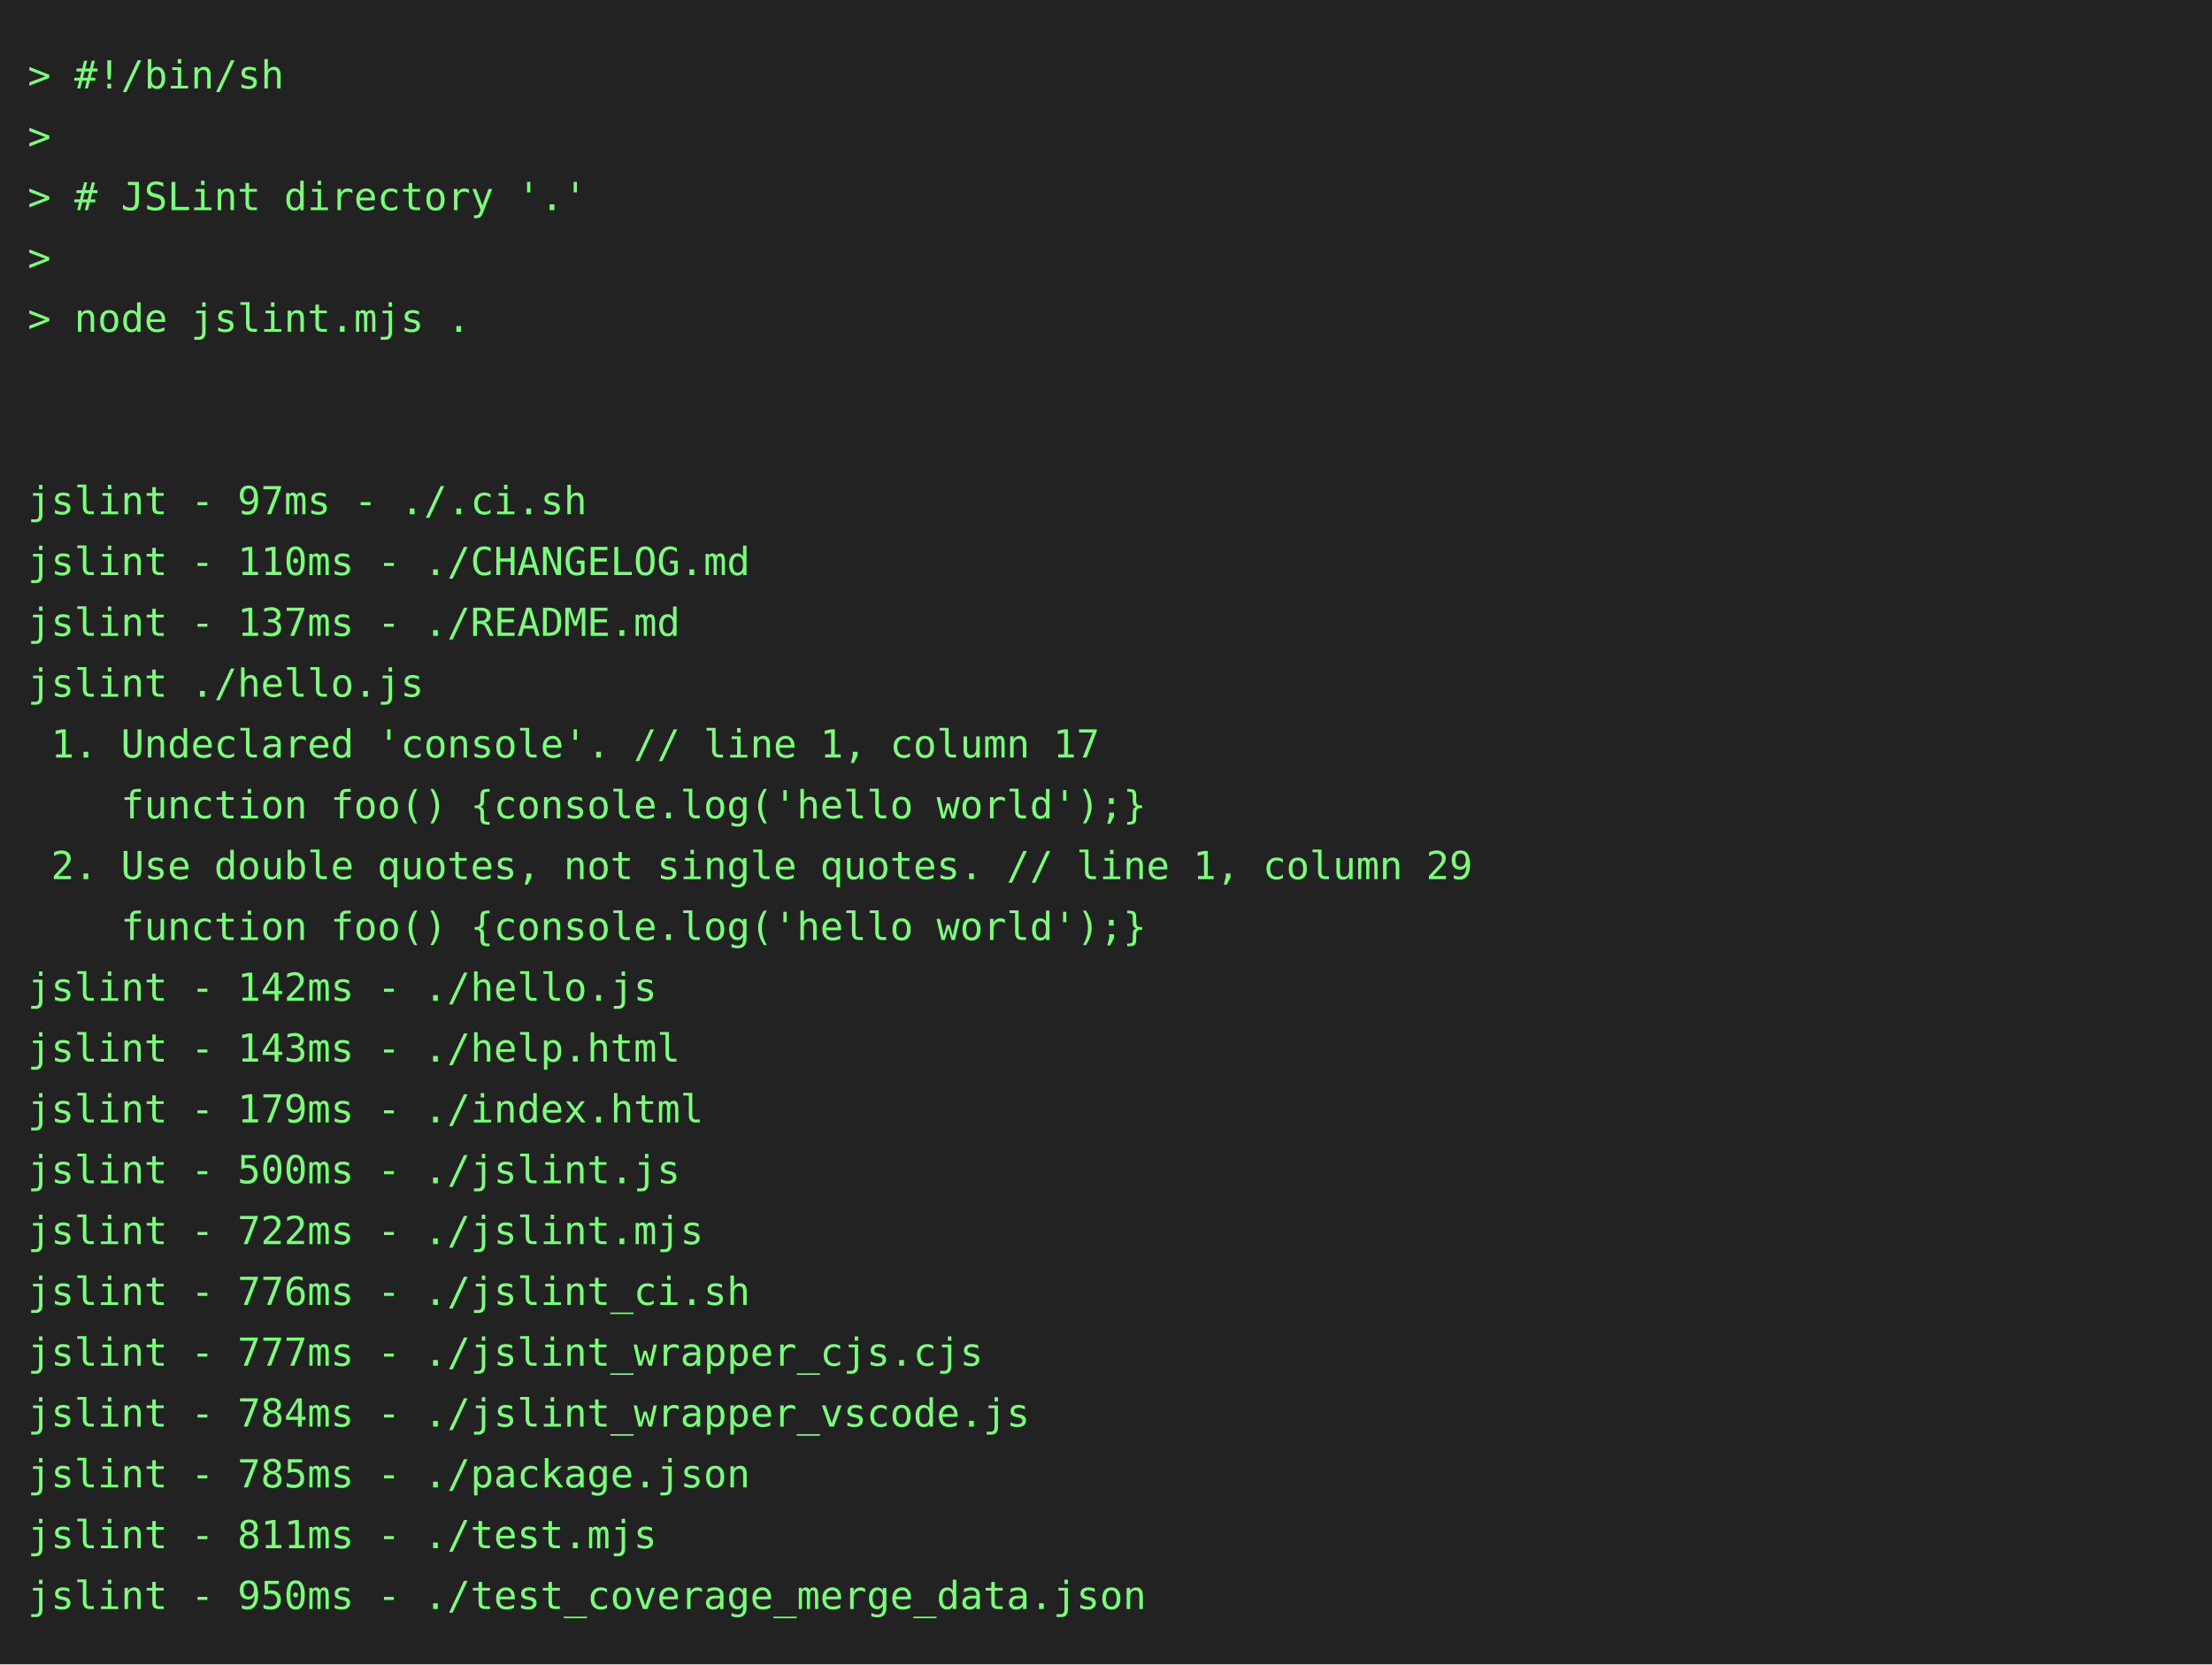
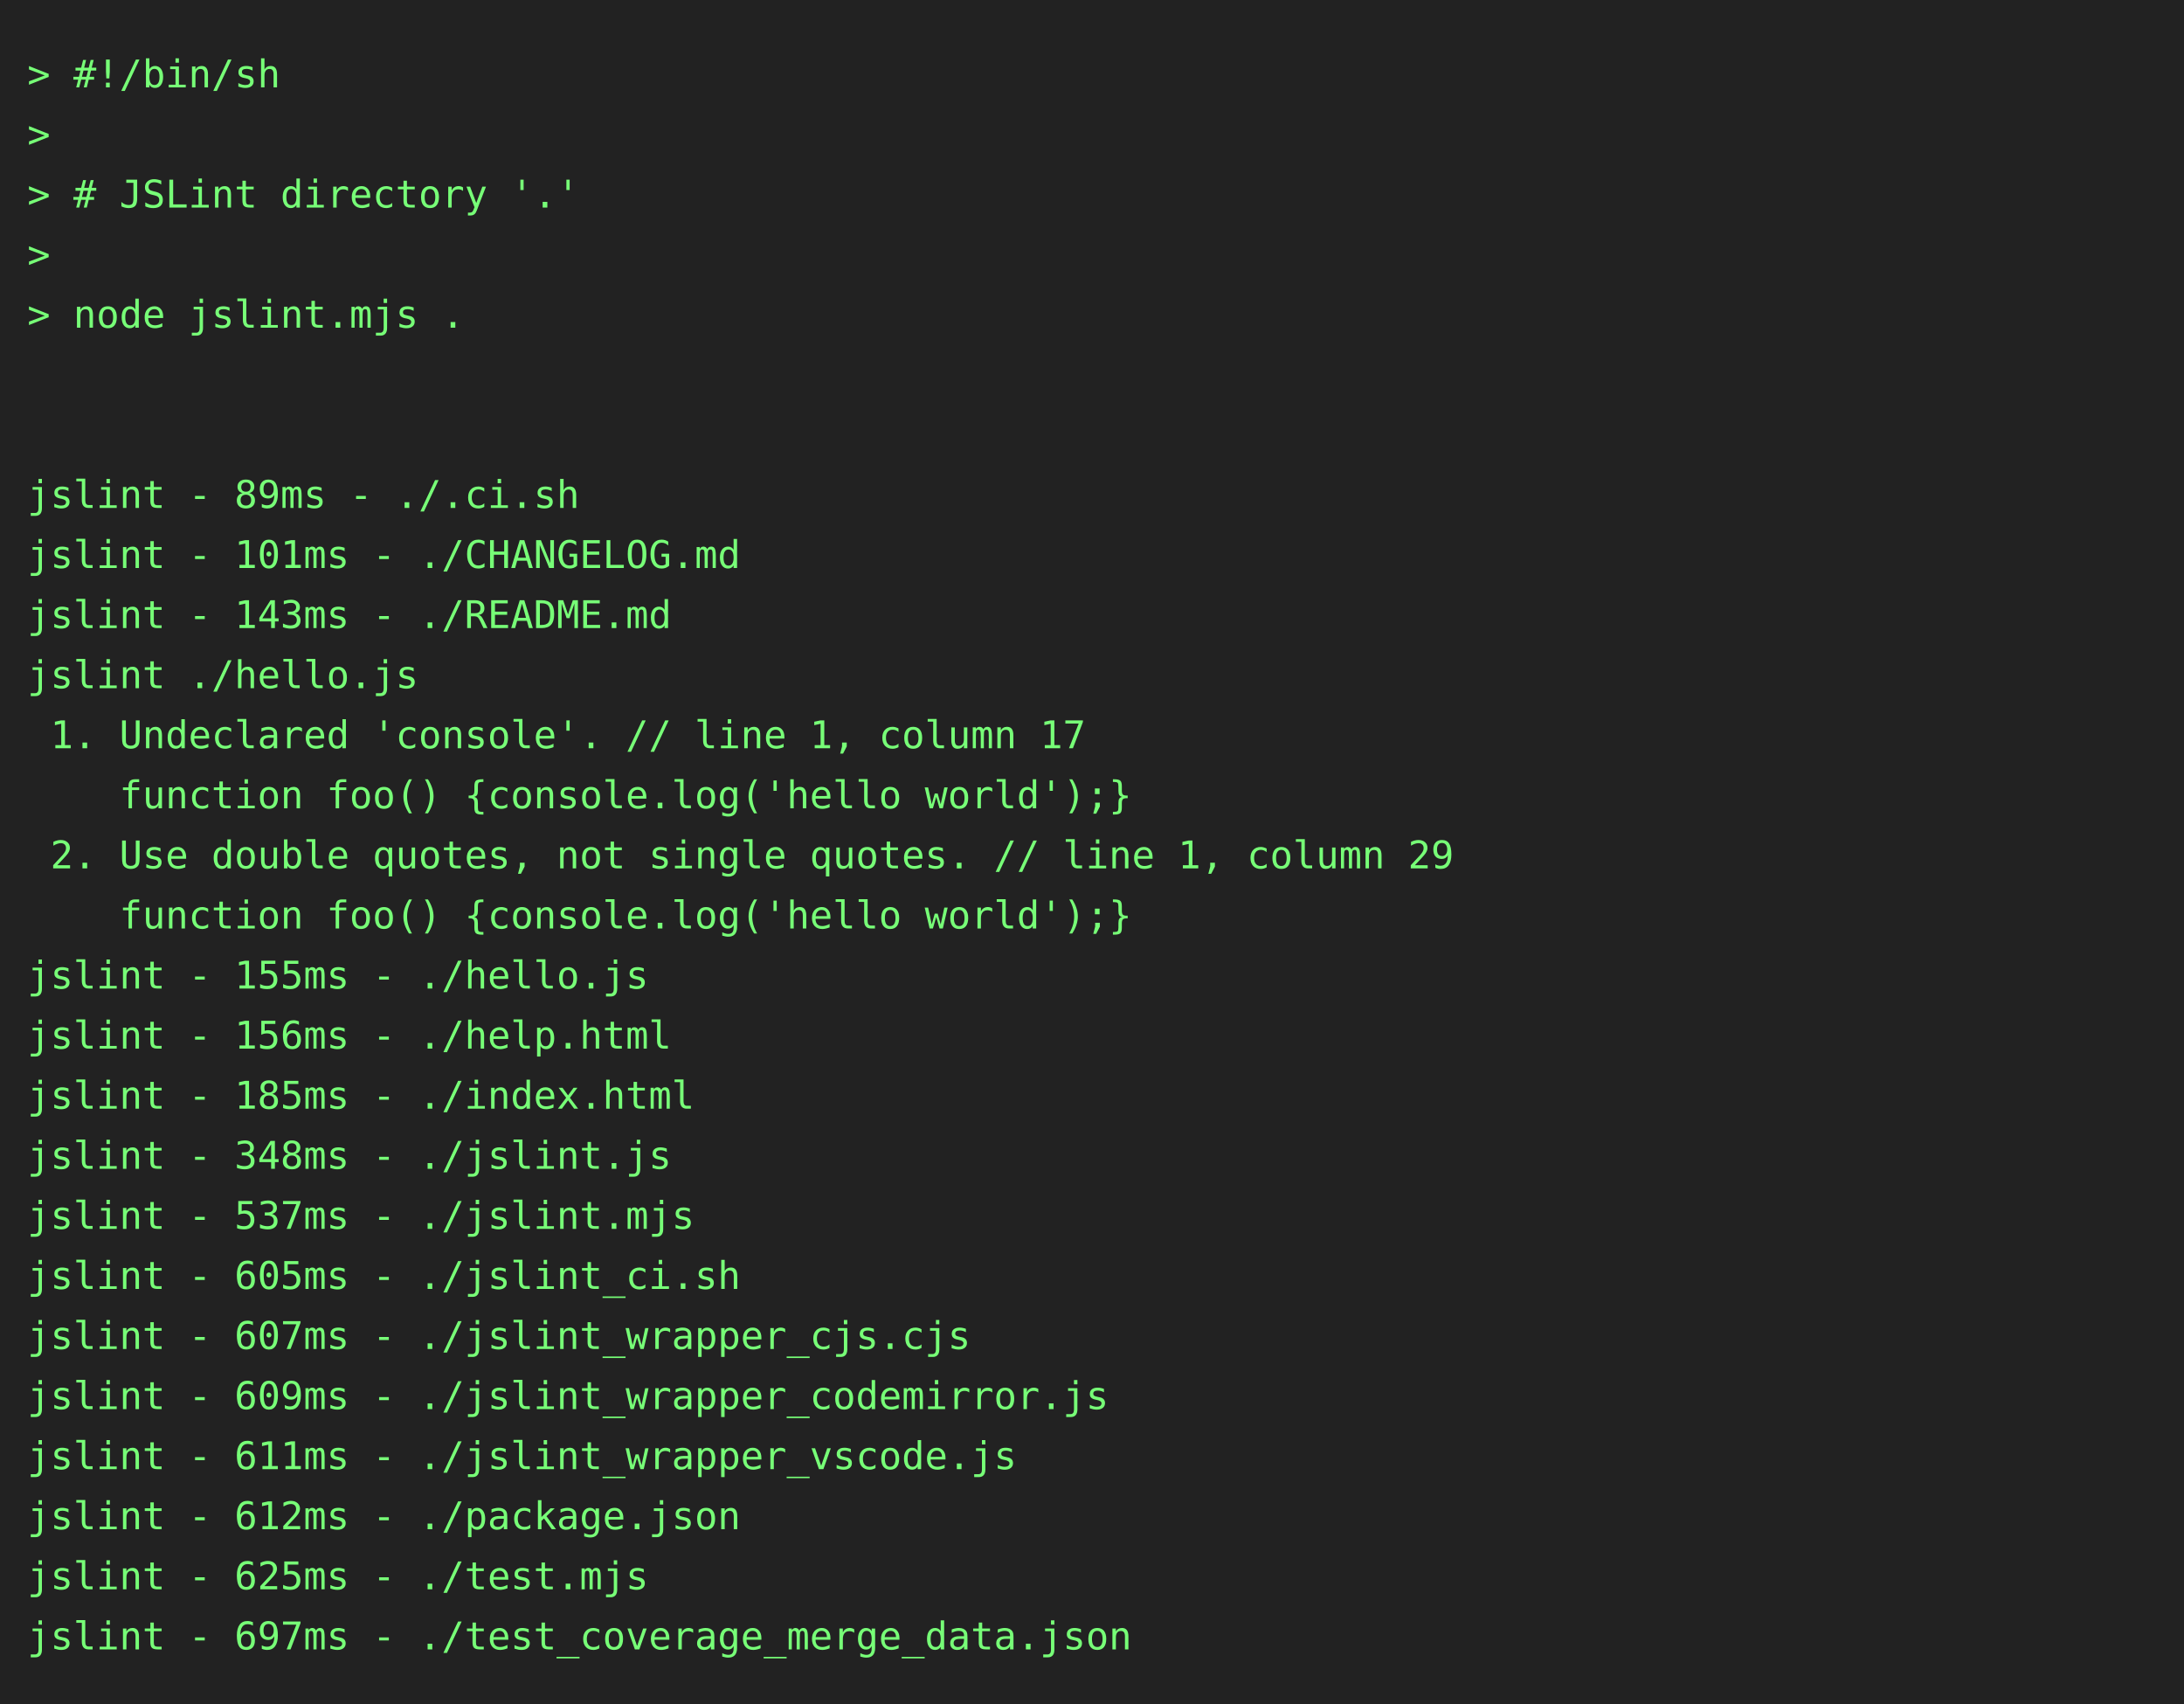
- <svg xmlns="http://www.w3.org/2000/svg" height="602" width="800">
-   <rect height="602" fill="#222" width="800" />
+ <svg xmlns="http://www.w3.org/2000/svg" height="624" width="800">
+   <rect height="624" fill="#222" width="800" />
  <text fill="#7f7" font-family="consolas, menlo, monospace" font-size="14" xml:space="preserve">
    <tspan lengthAdjust="spacingAndGlyphs" textLength="768" x="10" y="32">&gt; #!/bin/sh                                                                                      </tspan>
    <tspan lengthAdjust="spacingAndGlyphs" textLength="768" x="10" y="54">&gt;                                                                                                </tspan>
    <tspan lengthAdjust="spacingAndGlyphs" textLength="768" x="10" y="76">&gt; # JSLint directory '.'                                                                         </tspan>
    <tspan lengthAdjust="spacingAndGlyphs" textLength="768" x="10" y="98">&gt;                                                                                                </tspan>
    <tspan lengthAdjust="spacingAndGlyphs" textLength="768" x="10" y="120">&gt; node jslint.mjs .                                                                              </tspan>
    <tspan lengthAdjust="spacingAndGlyphs" textLength="768" x="10" y="142">                                                                                                 </tspan>
    <tspan lengthAdjust="spacingAndGlyphs" textLength="768" x="10" y="164">                                                                                                 </tspan>
-     <tspan lengthAdjust="spacingAndGlyphs" textLength="768" x="10" y="186">jslint - 97ms - ./.ci.sh                                                                         </tspan>
-     <tspan lengthAdjust="spacingAndGlyphs" textLength="768" x="10" y="208">jslint - 110ms - ./CHANGELOG.md                                                                  </tspan>
-     <tspan lengthAdjust="spacingAndGlyphs" textLength="768" x="10" y="230">jslint - 137ms - ./README.md                                                                     </tspan>
+     <tspan lengthAdjust="spacingAndGlyphs" textLength="768" x="10" y="186">jslint - 89ms - ./.ci.sh                                                                         </tspan>
+     <tspan lengthAdjust="spacingAndGlyphs" textLength="768" x="10" y="208">jslint - 101ms - ./CHANGELOG.md                                                                  </tspan>
+     <tspan lengthAdjust="spacingAndGlyphs" textLength="768" x="10" y="230">jslint - 143ms - ./README.md                                                                     </tspan>
    <tspan lengthAdjust="spacingAndGlyphs" textLength="768" x="10" y="252">jslint ./hello.js                                                                                </tspan>
    <tspan lengthAdjust="spacingAndGlyphs" textLength="768" x="10" y="274"> 1. Undeclared 'console'. // line 1, column 17                                                   </tspan>
    <tspan lengthAdjust="spacingAndGlyphs" textLength="768" x="10" y="296">    function foo() {console.log('hello world');}                                                 </tspan>
    <tspan lengthAdjust="spacingAndGlyphs" textLength="768" x="10" y="318"> 2. Use double quotes, not single quotes. // line 1, column 29                                   </tspan>
    <tspan lengthAdjust="spacingAndGlyphs" textLength="768" x="10" y="340">    function foo() {console.log('hello world');}                                                 </tspan>
-     <tspan lengthAdjust="spacingAndGlyphs" textLength="768" x="10" y="362">jslint - 142ms - ./hello.js                                                                      </tspan>
-     <tspan lengthAdjust="spacingAndGlyphs" textLength="768" x="10" y="384">jslint - 143ms - ./help.html                                                                     </tspan>
-     <tspan lengthAdjust="spacingAndGlyphs" textLength="768" x="10" y="406">jslint - 179ms - ./index.html                                                                    </tspan>
-     <tspan lengthAdjust="spacingAndGlyphs" textLength="768" x="10" y="428">jslint - 500ms - ./jslint.js                                                                     </tspan>
-     <tspan lengthAdjust="spacingAndGlyphs" textLength="768" x="10" y="450">jslint - 722ms - ./jslint.mjs                                                                    </tspan>
-     <tspan lengthAdjust="spacingAndGlyphs" textLength="768" x="10" y="472">jslint - 776ms - ./jslint_ci.sh                                                                  </tspan>
-     <tspan lengthAdjust="spacingAndGlyphs" textLength="768" x="10" y="494">jslint - 777ms - ./jslint_wrapper_cjs.cjs                                                        </tspan>
-     <tspan lengthAdjust="spacingAndGlyphs" textLength="768" x="10" y="516">jslint - 784ms - ./jslint_wrapper_vscode.js                                                      </tspan>
-     <tspan lengthAdjust="spacingAndGlyphs" textLength="768" x="10" y="538">jslint - 785ms - ./package.json                                                                  </tspan>
-     <tspan lengthAdjust="spacingAndGlyphs" textLength="768" x="10" y="560">jslint - 811ms - ./test.mjs                                                                      </tspan>
-     <tspan lengthAdjust="spacingAndGlyphs" textLength="768" x="10" y="582">jslint - 950ms - ./test_coverage_merge_data.json                                                 </tspan>
+     <tspan lengthAdjust="spacingAndGlyphs" textLength="768" x="10" y="362">jslint - 155ms - ./hello.js                                                                      </tspan>
+     <tspan lengthAdjust="spacingAndGlyphs" textLength="768" x="10" y="384">jslint - 156ms - ./help.html                                                                     </tspan>
+     <tspan lengthAdjust="spacingAndGlyphs" textLength="768" x="10" y="406">jslint - 185ms - ./index.html                                                                    </tspan>
+     <tspan lengthAdjust="spacingAndGlyphs" textLength="768" x="10" y="428">jslint - 348ms - ./jslint.js                                                                     </tspan>
+     <tspan lengthAdjust="spacingAndGlyphs" textLength="768" x="10" y="450">jslint - 537ms - ./jslint.mjs                                                                    </tspan>
+     <tspan lengthAdjust="spacingAndGlyphs" textLength="768" x="10" y="472">jslint - 605ms - ./jslint_ci.sh                                                                  </tspan>
+     <tspan lengthAdjust="spacingAndGlyphs" textLength="768" x="10" y="494">jslint - 607ms - ./jslint_wrapper_cjs.cjs                                                        </tspan>
+     <tspan lengthAdjust="spacingAndGlyphs" textLength="768" x="10" y="516">jslint - 609ms - ./jslint_wrapper_codemirror.js                                                  </tspan>
+     <tspan lengthAdjust="spacingAndGlyphs" textLength="768" x="10" y="538">jslint - 611ms - ./jslint_wrapper_vscode.js                                                      </tspan>
+     <tspan lengthAdjust="spacingAndGlyphs" textLength="768" x="10" y="560">jslint - 612ms - ./package.json                                                                  </tspan>
+     <tspan lengthAdjust="spacingAndGlyphs" textLength="768" x="10" y="582">jslint - 625ms - ./test.mjs                                                                      </tspan>
+     <tspan lengthAdjust="spacingAndGlyphs" textLength="768" x="10" y="604">jslint - 697ms - ./test_coverage_merge_data.json                                                 </tspan>
  </text>
</svg>
